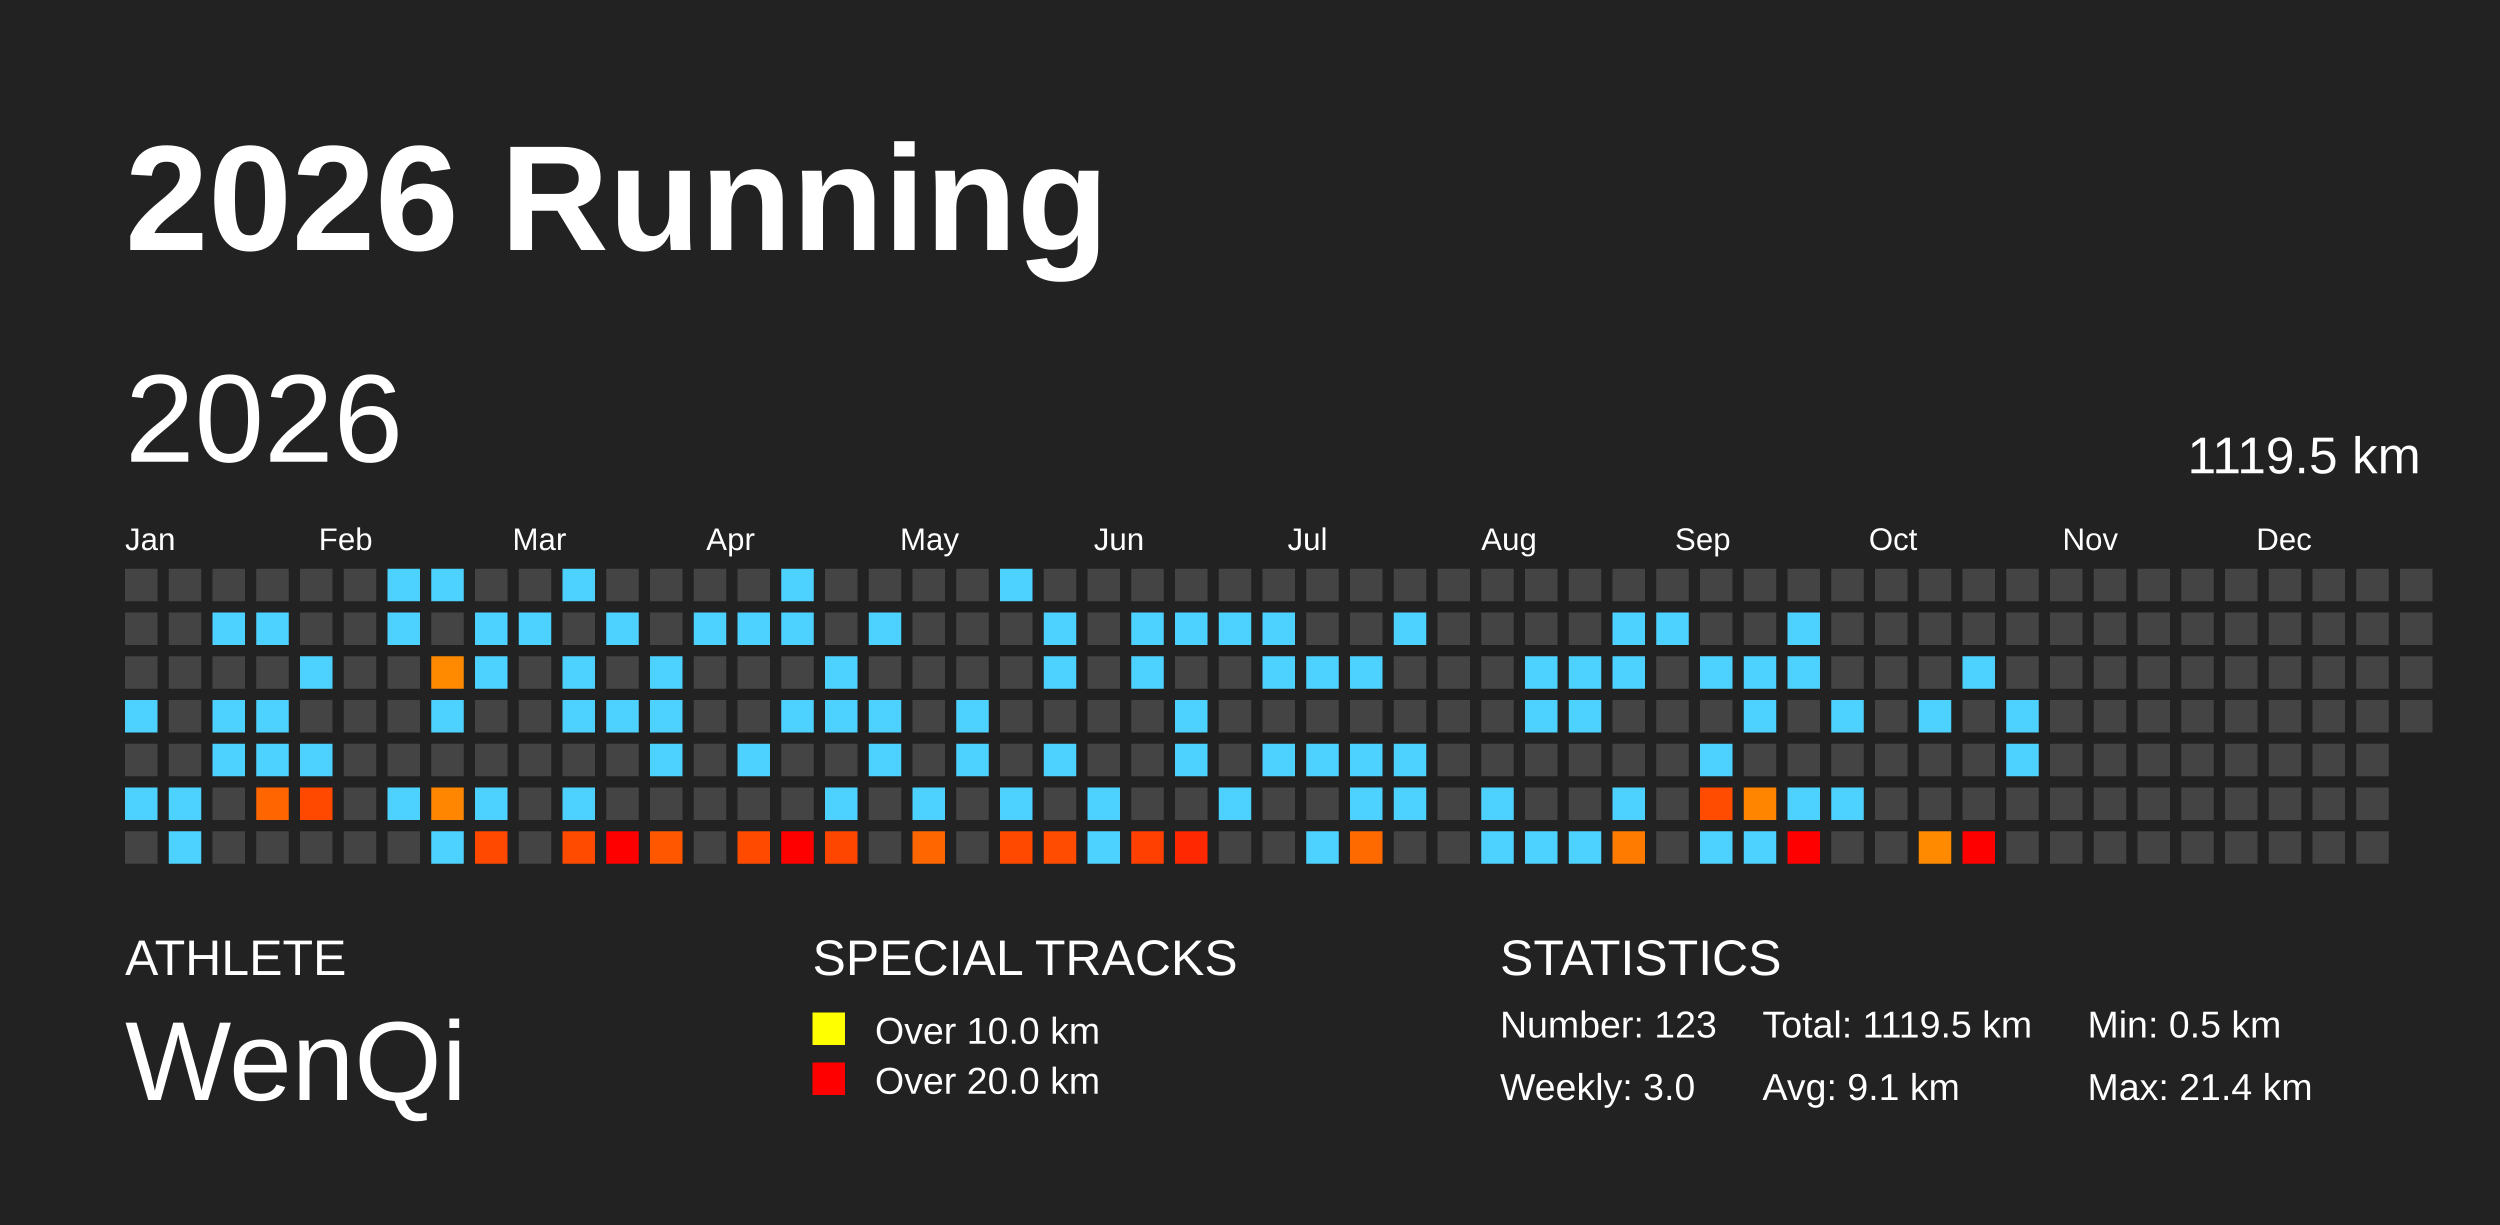
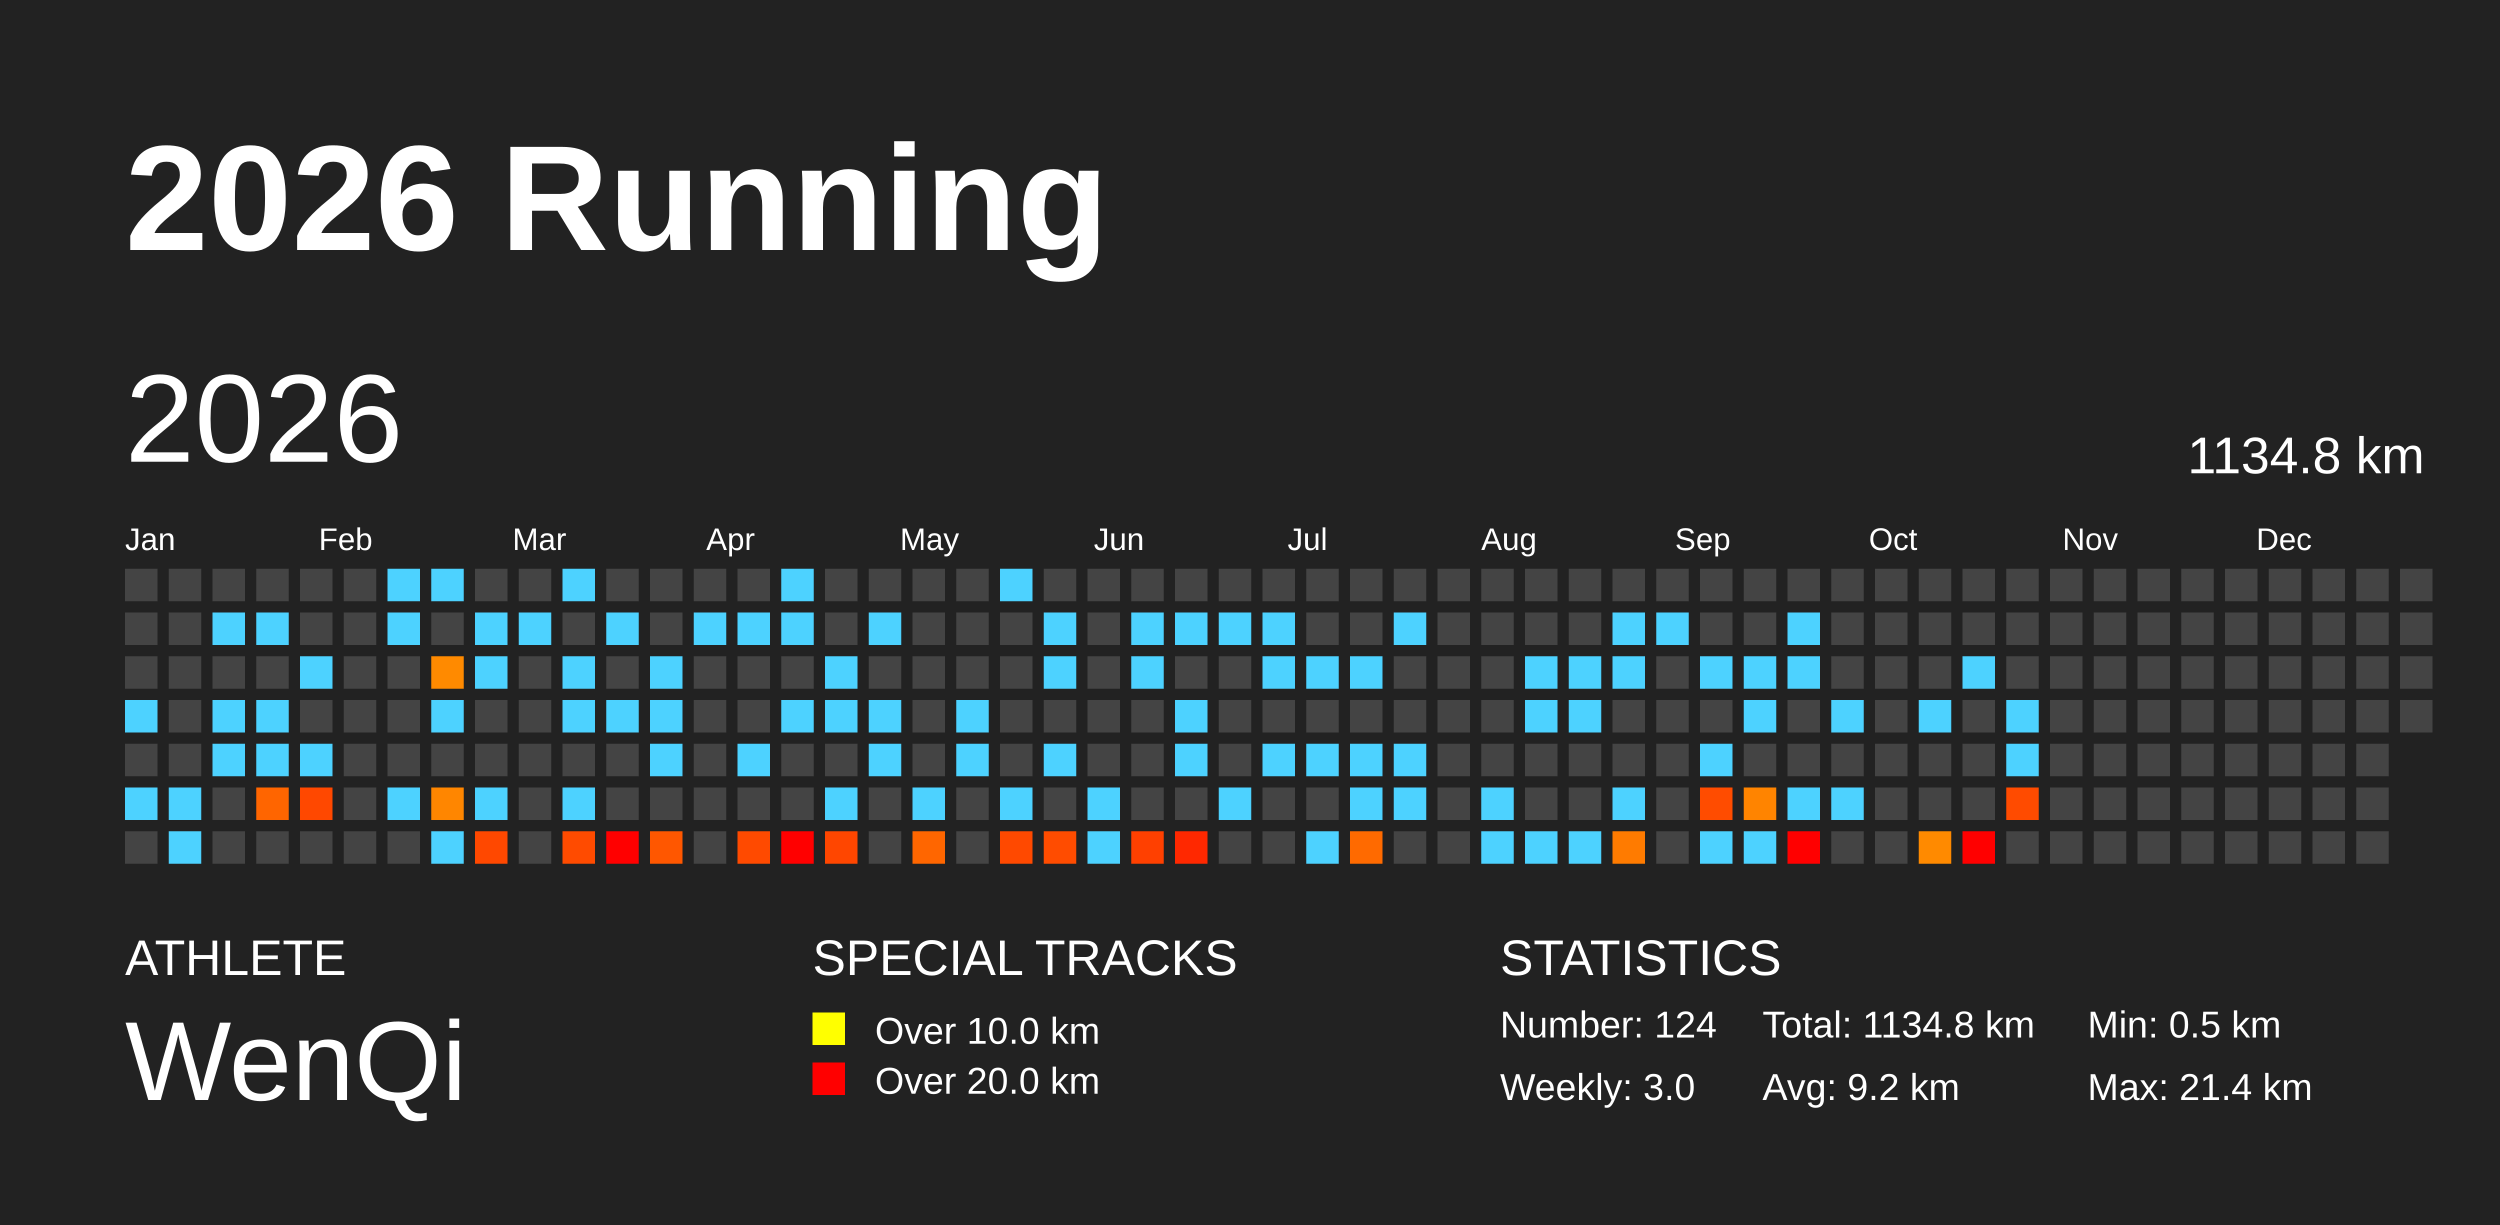
<svg xmlns="http://www.w3.org/2000/svg" baseProfile="full" height="98mm" version="1.1" viewBox="0,0,200,98" width="200mm">
  <defs />
  <rect fill="#222222" height="98" width="200" x="0" y="0" />
  <text fill="#FFFFFF" style="font-size:12px; font-family:Arial; font-weight:bold;" x="10" y="20">2026 Running</text>
  <text fill="#FFFFFF" style="font-size:4px; font-family:Arial" x="10" y="78">ATHLETE</text>
  <text fill="#FFFFFF" style="font-size:9px; font-family:Arial" x="10" y="88">WenQi</text>
  <text fill="#FFFFFF" style="font-size:4px; font-family:Arial" x="65" y="78">SPECIAL TRACKS</text>
  <rect fill="yellow" height="2.6" width="2.6" x="65" y="81" />
  <text fill="#FFFFFF" style="font-size:3px; font-family:Arial" x="70" y="83.5">Over 10.0 km</text>
  <rect fill="red" height="2.6" width="2.6" x="65" y="85" />
  <text fill="#FFFFFF" style="font-size:3px; font-family:Arial" x="70" y="87.5">Over 20.0 km</text>
  <text fill="#FFFFFF" style="font-size:4px; font-family:Arial" x="120" y="78">STATISTICS</text>
-   <text fill="#FFFFFF" style="font-size:3px; font-family:Arial" x="120" y="83">Number: 123</text>
+   <text fill="#FFFFFF" style="font-size:3px; font-family:Arial" x="120" y="83">Number: 124</text>
  <text fill="#FFFFFF" style="font-size:3px; font-family:Arial" x="120" y="88">Weekly: 3.0</text>
-   <text fill="#FFFFFF" style="font-size:3px; font-family:Arial" x="141" y="83">Total: 1119.5 km</text>
-   <text fill="#FFFFFF" style="font-size:3px; font-family:Arial" x="141" y="88">Avg: 9.1 km</text>
+   <text fill="#FFFFFF" style="font-size:3px; font-family:Arial" x="141" y="83">Total: 1134.8 km</text>
+   <text fill="#FFFFFF" style="font-size:3px; font-family:Arial" x="141" y="88">Avg: 9.2 km</text>
  <text fill="#FFFFFF" style="font-size:3px; font-family:Arial" x="167" y="83">Min: 0.5 km</text>
  <text fill="#FFFFFF" style="font-size:3px; font-family:Arial" x="167" y="88">Max: 21.4 km</text>
  <text dominant-baseline="hanging" fill="#FFFFFF" style="font-size:10.0px; font-family:Arial;" x="10" y="30">2026</text>
-   <text dominant-baseline="hanging" fill="#FFFFFF" style="font-size:4.125px; font-family:Arial;" x="175" y="35">1119.5 km</text>
+   <text dominant-baseline="hanging" fill="#FFFFFF" style="font-size:4.125px; font-family:Arial;" x="175" y="35">1134.8 km</text>
  <text fill="#FFFFFF" style="font-size:2.5px; font-family:Arial" x="10.0" y="44">Jan</text>
  <text fill="#FFFFFF" style="font-size:2.5px; font-family:Arial" x="25.5" y="44">Feb</text>
  <text fill="#FFFFFF" style="font-size:2.5px; font-family:Arial" x="41.0" y="44">Mar</text>
  <text fill="#FFFFFF" style="font-size:2.5px; font-family:Arial" x="56.5" y="44">Apr</text>
  <text fill="#FFFFFF" style="font-size:2.5px; font-family:Arial" x="72.0" y="44">May</text>
  <text fill="#FFFFFF" style="font-size:2.5px; font-family:Arial" x="87.5" y="44">Jun</text>
  <text fill="#FFFFFF" style="font-size:2.5px; font-family:Arial" x="103.0" y="44">Jul</text>
  <text fill="#FFFFFF" style="font-size:2.5px; font-family:Arial" x="118.5" y="44">Aug</text>
  <text fill="#FFFFFF" style="font-size:2.5px; font-family:Arial" x="134.0" y="44">Sep</text>
  <text fill="#FFFFFF" style="font-size:2.5px; font-family:Arial" x="149.5" y="44">Oct</text>
  <text fill="#FFFFFF" style="font-size:2.5px; font-family:Arial" x="165.0" y="44">Nov</text>
  <text fill="#FFFFFF" style="font-size:2.5px; font-family:Arial" x="180.5" y="44">Dec</text>
  <rect fill="#444444" height="2.6" width="2.6" x="10.0" y="45.5" />
  <rect fill="#444444" height="2.6" width="2.6" x="10.0" y="49.0" />
  <rect fill="#444444" height="2.6" width="2.6" x="10.0" y="52.5" />
  <rect fill="#4dd2ff" height="2.6" width="2.6" x="10.0" y="56.0" />
  <rect fill="#444444" height="2.6" width="2.6" x="10.0" y="59.5" />
  <rect fill="#4dd2ff" height="2.6" width="2.6" x="10.0" y="63.0" />
  <rect fill="#444444" height="2.6" width="2.6" x="10.0" y="66.5" />
  <rect fill="#444444" height="2.6" width="2.6" x="13.5" y="45.5" />
  <rect fill="#444444" height="2.6" width="2.6" x="13.5" y="49.0" />
  <rect fill="#444444" height="2.6" width="2.6" x="13.5" y="52.5" />
  <rect fill="#444444" height="2.6" width="2.6" x="13.5" y="56.0" />
  <rect fill="#444444" height="2.6" width="2.6" x="13.5" y="59.5" />
  <rect fill="#4dd2ff" height="2.6" width="2.6" x="13.5" y="63.0" />
  <rect fill="#4dd2ff" height="2.6" width="2.6" x="13.5" y="66.5" />
  <rect fill="#444444" height="2.6" width="2.6" x="17.0" y="45.5" />
  <rect fill="#4dd2ff" height="2.6" width="2.6" x="17.0" y="49.0" />
  <rect fill="#444444" height="2.6" width="2.6" x="17.0" y="52.5" />
  <rect fill="#4dd2ff" height="2.6" width="2.6" x="17.0" y="56.0" />
  <rect fill="#4dd2ff" height="2.6" width="2.6" x="17.0" y="59.5" />
  <rect fill="#444444" height="2.6" width="2.6" x="17.0" y="63.0" />
  <rect fill="#444444" height="2.6" width="2.6" x="17.0" y="66.5" />
  <rect fill="#444444" height="2.6" width="2.6" x="20.5" y="45.5" />
  <rect fill="#4dd2ff" height="2.6" width="2.6" x="20.5" y="49.0" />
  <rect fill="#444444" height="2.6" width="2.6" x="20.5" y="52.5" />
  <rect fill="#4dd2ff" height="2.6" width="2.6" x="20.5" y="56.0" />
  <rect fill="#4dd2ff" height="2.6" width="2.6" x="20.5" y="59.5" />
  <rect fill="#ff6500" height="2.6" width="2.6" x="20.5" y="63.0" />
  <rect fill="#444444" height="2.6" width="2.6" x="20.5" y="66.5" />
  <rect fill="#444444" height="2.6" width="2.6" x="24.0" y="45.5" />
  <rect fill="#444444" height="2.6" width="2.6" x="24.0" y="49.0" />
  <rect fill="#4dd2ff" height="2.6" width="2.6" x="24.0" y="52.5" />
  <rect fill="#444444" height="2.6" width="2.6" x="24.0" y="56.0" />
  <rect fill="#4dd2ff" height="2.6" width="2.6" x="24.0" y="59.5" />
  <rect fill="#ff4800" height="2.6" width="2.6" x="24.0" y="63.0" />
  <rect fill="#444444" height="2.6" width="2.6" x="24.0" y="66.5" />
  <rect fill="#444444" height="2.6" width="2.6" x="27.5" y="45.5" />
  <rect fill="#444444" height="2.6" width="2.6" x="27.5" y="49.0" />
  <rect fill="#444444" height="2.6" width="2.6" x="27.5" y="52.5" />
  <rect fill="#444444" height="2.6" width="2.6" x="27.5" y="56.0" />
  <rect fill="#444444" height="2.6" width="2.6" x="27.5" y="59.5" />
  <rect fill="#444444" height="2.6" width="2.6" x="27.5" y="63.0" />
  <rect fill="#444444" height="2.6" width="2.6" x="27.5" y="66.5" />
  <rect fill="#4dd2ff" height="2.6" width="2.6" x="31.0" y="45.5" />
  <rect fill="#4dd2ff" height="2.6" width="2.6" x="31.0" y="49.0" />
  <rect fill="#444444" height="2.6" width="2.6" x="31.0" y="52.5" />
  <rect fill="#444444" height="2.6" width="2.6" x="31.0" y="56.0" />
  <rect fill="#444444" height="2.6" width="2.6" x="31.0" y="59.5" />
  <rect fill="#4dd2ff" height="2.6" width="2.6" x="31.0" y="63.0" />
  <rect fill="#444444" height="2.6" width="2.6" x="31.0" y="66.5" />
  <rect fill="#4dd2ff" height="2.6" width="2.6" x="34.5" y="45.5" />
  <rect fill="#444444" height="2.6" width="2.6" x="34.5" y="49.0" />
  <rect fill="#ff8a00" height="2.6" width="2.6" x="34.5" y="52.5" />
  <rect fill="#4dd2ff" height="2.6" width="2.6" x="34.5" y="56.0" />
  <rect fill="#444444" height="2.6" width="2.6" x="34.5" y="59.5" />
  <rect fill="#ff8600" height="2.6" width="2.6" x="34.5" y="63.0" />
  <rect fill="#4dd2ff" height="2.6" width="2.6" x="34.5" y="66.5" />
  <rect fill="#444444" height="2.6" width="2.6" x="38.0" y="45.5" />
  <rect fill="#4dd2ff" height="2.6" width="2.6" x="38.0" y="49.0" />
  <rect fill="#4dd2ff" height="2.6" width="2.6" x="38.0" y="52.5" />
  <rect fill="#444444" height="2.6" width="2.6" x="38.0" y="56.0" />
  <rect fill="#444444" height="2.6" width="2.6" x="38.0" y="59.5" />
  <rect fill="#4dd2ff" height="2.6" width="2.6" x="38.0" y="63.0" />
  <rect fill="#ff4800" height="2.6" width="2.6" x="38.0" y="66.5" />
  <rect fill="#444444" height="2.6" width="2.6" x="41.5" y="45.5" />
  <rect fill="#4dd2ff" height="2.6" width="2.6" x="41.5" y="49.0" />
  <rect fill="#444444" height="2.6" width="2.6" x="41.5" y="52.5" />
  <rect fill="#444444" height="2.6" width="2.6" x="41.5" y="56.0" />
  <rect fill="#444444" height="2.6" width="2.6" x="41.5" y="59.5" />
  <rect fill="#444444" height="2.6" width="2.6" x="41.5" y="63.0" />
  <rect fill="#444444" height="2.6" width="2.6" x="41.5" y="66.5" />
  <rect fill="#4dd2ff" height="2.6" width="2.6" x="45.0" y="45.5" />
  <rect fill="#444444" height="2.6" width="2.6" x="45.0" y="49.0" />
  <rect fill="#4dd2ff" height="2.6" width="2.6" x="45.0" y="52.5" />
  <rect fill="#4dd2ff" height="2.6" width="2.6" x="45.0" y="56.0" />
  <rect fill="#444444" height="2.6" width="2.6" x="45.0" y="59.5" />
  <rect fill="#4dd2ff" height="2.6" width="2.6" x="45.0" y="63.0" />
  <rect fill="#ff4b00" height="2.6" width="2.6" x="45.0" y="66.5" />
  <rect fill="#444444" height="2.6" width="2.6" x="48.5" y="45.5" />
  <rect fill="#4dd2ff" height="2.6" width="2.6" x="48.5" y="49.0" />
  <rect fill="#444444" height="2.6" width="2.6" x="48.5" y="52.5" />
  <rect fill="#4dd2ff" height="2.6" width="2.6" x="48.5" y="56.0" />
  <rect fill="#444444" height="2.6" width="2.6" x="48.5" y="59.5" />
  <rect fill="#444444" height="2.6" width="2.6" x="48.5" y="63.0" />
  <rect fill="red" height="2.6" width="2.6" x="48.5" y="66.5" />
  <rect fill="#444444" height="2.6" width="2.6" x="52.0" y="45.5" />
  <rect fill="#444444" height="2.6" width="2.6" x="52.0" y="49.0" />
  <rect fill="#4dd2ff" height="2.6" width="2.6" x="52.0" y="52.5" />
  <rect fill="#4dd2ff" height="2.6" width="2.6" x="52.0" y="56.0" />
  <rect fill="#4dd2ff" height="2.6" width="2.6" x="52.0" y="59.5" />
  <rect fill="#444444" height="2.6" width="2.6" x="52.0" y="63.0" />
  <rect fill="#ff5700" height="2.6" width="2.6" x="52.0" y="66.5" />
  <rect fill="#444444" height="2.6" width="2.6" x="55.5" y="45.5" />
  <rect fill="#4dd2ff" height="2.6" width="2.6" x="55.5" y="49.0" />
  <rect fill="#444444" height="2.6" width="2.6" x="55.5" y="52.5" />
  <rect fill="#444444" height="2.6" width="2.6" x="55.5" y="56.0" />
  <rect fill="#444444" height="2.6" width="2.6" x="55.5" y="59.5" />
  <rect fill="#444444" height="2.6" width="2.6" x="55.5" y="63.0" />
  <rect fill="#444444" height="2.6" width="2.6" x="55.5" y="66.5" />
  <rect fill="#444444" height="2.6" width="2.6" x="59.0" y="45.5" />
  <rect fill="#4dd2ff" height="2.6" width="2.6" x="59.0" y="49.0" />
  <rect fill="#444444" height="2.6" width="2.6" x="59.0" y="52.5" />
  <rect fill="#444444" height="2.6" width="2.6" x="59.0" y="56.0" />
  <rect fill="#4dd2ff" height="2.6" width="2.6" x="59.0" y="59.5" />
  <rect fill="#444444" height="2.6" width="2.6" x="59.0" y="63.0" />
  <rect fill="#ff4a00" height="2.6" width="2.6" x="59.0" y="66.5" />
  <rect fill="#4dd2ff" height="2.6" width="2.6" x="62.5" y="45.5" />
  <rect fill="#4dd2ff" height="2.6" width="2.6" x="62.5" y="49.0" />
  <rect fill="#444444" height="2.6" width="2.6" x="62.5" y="52.5" />
  <rect fill="#4dd2ff" height="2.6" width="2.6" x="62.5" y="56.0" />
  <rect fill="#444444" height="2.6" width="2.6" x="62.5" y="59.5" />
  <rect fill="#444444" height="2.6" width="2.6" x="62.5" y="63.0" />
  <rect fill="red" height="2.6" width="2.6" x="62.5" y="66.5" />
  <rect fill="#444444" height="2.6" width="2.6" x="66.0" y="45.5" />
  <rect fill="#444444" height="2.6" width="2.6" x="66.0" y="49.0" />
  <rect fill="#4dd2ff" height="2.6" width="2.6" x="66.0" y="52.5" />
  <rect fill="#4dd2ff" height="2.6" width="2.6" x="66.0" y="56.0" />
  <rect fill="#444444" height="2.6" width="2.6" x="66.0" y="59.5" />
  <rect fill="#4dd2ff" height="2.6" width="2.6" x="66.0" y="63.0" />
  <rect fill="#ff4600" height="2.6" width="2.6" x="66.0" y="66.5" />
  <rect fill="#444444" height="2.6" width="2.6" x="69.5" y="45.5" />
  <rect fill="#4dd2ff" height="2.6" width="2.6" x="69.5" y="49.0" />
  <rect fill="#444444" height="2.6" width="2.6" x="69.5" y="52.5" />
  <rect fill="#4dd2ff" height="2.6" width="2.6" x="69.5" y="56.0" />
  <rect fill="#4dd2ff" height="2.6" width="2.6" x="69.5" y="59.5" />
  <rect fill="#444444" height="2.6" width="2.6" x="69.5" y="63.0" />
  <rect fill="#444444" height="2.6" width="2.6" x="69.5" y="66.5" />
  <rect fill="#444444" height="2.6" width="2.6" x="73.0" y="45.5" />
  <rect fill="#444444" height="2.6" width="2.6" x="73.0" y="49.0" />
  <rect fill="#444444" height="2.6" width="2.6" x="73.0" y="52.5" />
  <rect fill="#444444" height="2.6" width="2.6" x="73.0" y="56.0" />
  <rect fill="#444444" height="2.6" width="2.6" x="73.0" y="59.5" />
  <rect fill="#4dd2ff" height="2.6" width="2.6" x="73.0" y="63.0" />
  <rect fill="#ff6600" height="2.6" width="2.6" x="73.0" y="66.5" />
  <rect fill="#444444" height="2.6" width="2.6" x="76.5" y="45.5" />
  <rect fill="#444444" height="2.6" width="2.6" x="76.5" y="49.0" />
  <rect fill="#444444" height="2.6" width="2.6" x="76.5" y="52.5" />
  <rect fill="#4dd2ff" height="2.6" width="2.6" x="76.5" y="56.0" />
  <rect fill="#4dd2ff" height="2.6" width="2.6" x="76.5" y="59.5" />
  <rect fill="#444444" height="2.6" width="2.6" x="76.5" y="63.0" />
  <rect fill="#444444" height="2.6" width="2.6" x="76.5" y="66.5" />
  <rect fill="#4dd2ff" height="2.6" width="2.6" x="80.0" y="45.5" />
  <rect fill="#444444" height="2.6" width="2.6" x="80.0" y="49.0" />
  <rect fill="#444444" height="2.6" width="2.6" x="80.0" y="52.5" />
  <rect fill="#444444" height="2.6" width="2.6" x="80.0" y="56.0" />
  <rect fill="#444444" height="2.6" width="2.6" x="80.0" y="59.5" />
  <rect fill="#4dd2ff" height="2.6" width="2.6" x="80.0" y="63.0" />
  <rect fill="#ff4900" height="2.6" width="2.6" x="80.0" y="66.5" />
  <rect fill="#444444" height="2.6" width="2.6" x="83.5" y="45.5" />
  <rect fill="#4dd2ff" height="2.6" width="2.6" x="83.5" y="49.0" />
  <rect fill="#4dd2ff" height="2.6" width="2.6" x="83.5" y="52.5" />
  <rect fill="#444444" height="2.6" width="2.6" x="83.5" y="56.0" />
  <rect fill="#4dd2ff" height="2.6" width="2.6" x="83.5" y="59.5" />
  <rect fill="#444444" height="2.6" width="2.6" x="83.5" y="63.0" />
  <rect fill="#ff4c00" height="2.6" width="2.6" x="83.5" y="66.5" />
  <rect fill="#444444" height="2.6" width="2.6" x="87.0" y="45.5" />
  <rect fill="#444444" height="2.6" width="2.6" x="87.0" y="49.0" />
  <rect fill="#444444" height="2.6" width="2.6" x="87.0" y="52.5" />
  <rect fill="#444444" height="2.6" width="2.6" x="87.0" y="56.0" />
  <rect fill="#444444" height="2.6" width="2.6" x="87.0" y="59.5" />
  <rect fill="#4dd2ff" height="2.6" width="2.6" x="87.0" y="63.0" />
  <rect fill="#4dd2ff" height="2.6" width="2.6" x="87.0" y="66.5" />
  <rect fill="#444444" height="2.6" width="2.6" x="90.5" y="45.5" />
  <rect fill="#4dd2ff" height="2.6" width="2.6" x="90.5" y="49.0" />
  <rect fill="#4dd2ff" height="2.6" width="2.6" x="90.5" y="52.5" />
  <rect fill="#444444" height="2.6" width="2.6" x="90.5" y="56.0" />
  <rect fill="#444444" height="2.6" width="2.6" x="90.5" y="59.5" />
  <rect fill="#444444" height="2.6" width="2.6" x="90.5" y="63.0" />
  <rect fill="#ff4000" height="2.6" width="2.6" x="90.5" y="66.5" />
  <rect fill="#444444" height="2.6" width="2.6" x="94.0" y="45.5" />
  <rect fill="#4dd2ff" height="2.6" width="2.6" x="94.0" y="49.0" />
  <rect fill="#444444" height="2.6" width="2.6" x="94.0" y="52.5" />
  <rect fill="#4dd2ff" height="2.6" width="2.6" x="94.0" y="56.0" />
  <rect fill="#4dd2ff" height="2.6" width="2.6" x="94.0" y="59.5" />
  <rect fill="#444444" height="2.6" width="2.6" x="94.0" y="63.0" />
  <rect fill="#ff2800" height="2.6" width="2.6" x="94.0" y="66.5" />
  <rect fill="#444444" height="2.6" width="2.6" x="97.5" y="45.5" />
  <rect fill="#4dd2ff" height="2.6" width="2.6" x="97.5" y="49.0" />
  <rect fill="#444444" height="2.6" width="2.6" x="97.5" y="52.5" />
  <rect fill="#444444" height="2.6" width="2.6" x="97.5" y="56.0" />
  <rect fill="#444444" height="2.6" width="2.6" x="97.5" y="59.5" />
  <rect fill="#4dd2ff" height="2.6" width="2.6" x="97.5" y="63.0" />
  <rect fill="#444444" height="2.6" width="2.6" x="97.5" y="66.5" />
  <rect fill="#444444" height="2.6" width="2.6" x="101.0" y="45.5" />
  <rect fill="#4dd2ff" height="2.6" width="2.6" x="101.0" y="49.0" />
  <rect fill="#4dd2ff" height="2.6" width="2.6" x="101.0" y="52.5" />
  <rect fill="#444444" height="2.6" width="2.6" x="101.0" y="56.0" />
  <rect fill="#4dd2ff" height="2.6" width="2.6" x="101.0" y="59.5" />
  <rect fill="#444444" height="2.6" width="2.6" x="101.0" y="63.0" />
  <rect fill="#444444" height="2.6" width="2.6" x="101.0" y="66.5" />
  <rect fill="#444444" height="2.6" width="2.6" x="104.5" y="45.5" />
  <rect fill="#444444" height="2.6" width="2.6" x="104.5" y="49.0" />
  <rect fill="#4dd2ff" height="2.6" width="2.6" x="104.5" y="52.5" />
  <rect fill="#444444" height="2.6" width="2.6" x="104.5" y="56.0" />
  <rect fill="#4dd2ff" height="2.6" width="2.6" x="104.5" y="59.5" />
  <rect fill="#444444" height="2.6" width="2.6" x="104.5" y="63.0" />
  <rect fill="#4dd2ff" height="2.6" width="2.6" x="104.5" y="66.5" />
  <rect fill="#444444" height="2.6" width="2.6" x="108.0" y="45.5" />
  <rect fill="#444444" height="2.6" width="2.6" x="108.0" y="49.0" />
  <rect fill="#4dd2ff" height="2.6" width="2.6" x="108.0" y="52.5" />
  <rect fill="#444444" height="2.6" width="2.6" x="108.0" y="56.0" />
  <rect fill="#4dd2ff" height="2.6" width="2.6" x="108.0" y="59.5" />
  <rect fill="#4dd2ff" height="2.6" width="2.6" x="108.0" y="63.0" />
  <rect fill="#ff6a00" height="2.6" width="2.6" x="108.0" y="66.5" />
  <rect fill="#444444" height="2.6" width="2.6" x="111.5" y="45.5" />
  <rect fill="#4dd2ff" height="2.6" width="2.6" x="111.5" y="49.0" />
  <rect fill="#444444" height="2.6" width="2.6" x="111.5" y="52.5" />
  <rect fill="#444444" height="2.6" width="2.6" x="111.5" y="56.0" />
  <rect fill="#4dd2ff" height="2.6" width="2.6" x="111.5" y="59.5" />
  <rect fill="#4dd2ff" height="2.6" width="2.6" x="111.5" y="63.0" />
  <rect fill="#444444" height="2.6" width="2.6" x="111.5" y="66.5" />
  <rect fill="#444444" height="2.6" width="2.6" x="115.0" y="45.5" />
  <rect fill="#444444" height="2.6" width="2.6" x="115.0" y="49.0" />
  <rect fill="#444444" height="2.6" width="2.6" x="115.0" y="52.5" />
  <rect fill="#444444" height="2.6" width="2.6" x="115.0" y="56.0" />
  <rect fill="#444444" height="2.6" width="2.6" x="115.0" y="59.5" />
  <rect fill="#444444" height="2.6" width="2.6" x="115.0" y="63.0" />
  <rect fill="#444444" height="2.6" width="2.6" x="115.0" y="66.5" />
  <rect fill="#444444" height="2.6" width="2.6" x="118.5" y="45.5" />
  <rect fill="#444444" height="2.6" width="2.6" x="118.5" y="49.0" />
  <rect fill="#444444" height="2.6" width="2.6" x="118.5" y="52.5" />
  <rect fill="#444444" height="2.6" width="2.6" x="118.5" y="56.0" />
  <rect fill="#444444" height="2.6" width="2.6" x="118.5" y="59.5" />
  <rect fill="#4dd2ff" height="2.6" width="2.6" x="118.5" y="63.0" />
  <rect fill="#4dd2ff" height="2.6" width="2.6" x="118.5" y="66.5" />
  <rect fill="#444444" height="2.6" width="2.6" x="122.0" y="45.5" />
  <rect fill="#444444" height="2.6" width="2.6" x="122.0" y="49.0" />
  <rect fill="#4dd2ff" height="2.6" width="2.6" x="122.0" y="52.5" />
  <rect fill="#4dd2ff" height="2.6" width="2.6" x="122.0" y="56.0" />
  <rect fill="#444444" height="2.6" width="2.6" x="122.0" y="59.5" />
  <rect fill="#444444" height="2.6" width="2.6" x="122.0" y="63.0" />
  <rect fill="#4dd2ff" height="2.6" width="2.6" x="122.0" y="66.5" />
  <rect fill="#444444" height="2.6" width="2.6" x="125.5" y="45.5" />
  <rect fill="#444444" height="2.6" width="2.6" x="125.5" y="49.0" />
  <rect fill="#4dd2ff" height="2.6" width="2.6" x="125.5" y="52.5" />
  <rect fill="#4dd2ff" height="2.6" width="2.6" x="125.5" y="56.0" />
  <rect fill="#444444" height="2.6" width="2.6" x="125.5" y="59.5" />
  <rect fill="#444444" height="2.6" width="2.6" x="125.5" y="63.0" />
  <rect fill="#4dd2ff" height="2.6" width="2.6" x="125.5" y="66.5" />
  <rect fill="#444444" height="2.6" width="2.6" x="129.0" y="45.5" />
  <rect fill="#4dd2ff" height="2.6" width="2.6" x="129.0" y="49.0" />
  <rect fill="#4dd2ff" height="2.6" width="2.6" x="129.0" y="52.5" />
  <rect fill="#444444" height="2.6" width="2.6" x="129.0" y="56.0" />
  <rect fill="#444444" height="2.6" width="2.6" x="129.0" y="59.5" />
  <rect fill="#4dd2ff" height="2.6" width="2.6" x="129.0" y="63.0" />
  <rect fill="#ff7b00" height="2.6" width="2.6" x="129.0" y="66.5" />
  <rect fill="#444444" height="2.6" width="2.6" x="132.5" y="45.5" />
  <rect fill="#4dd2ff" height="2.6" width="2.6" x="132.5" y="49.0" />
  <rect fill="#444444" height="2.6" width="2.6" x="132.5" y="52.5" />
  <rect fill="#444444" height="2.6" width="2.6" x="132.5" y="56.0" />
  <rect fill="#444444" height="2.6" width="2.6" x="132.5" y="59.5" />
  <rect fill="#444444" height="2.6" width="2.6" x="132.5" y="63.0" />
  <rect fill="#444444" height="2.6" width="2.6" x="132.5" y="66.5" />
  <rect fill="#444444" height="2.6" width="2.6" x="136.0" y="45.5" />
  <rect fill="#444444" height="2.6" width="2.6" x="136.0" y="49.0" />
  <rect fill="#4dd2ff" height="2.6" width="2.6" x="136.0" y="52.5" />
  <rect fill="#444444" height="2.6" width="2.6" x="136.0" y="56.0" />
  <rect fill="#4dd2ff" height="2.6" width="2.6" x="136.0" y="59.5" />
  <rect fill="#ff4c00" height="2.6" width="2.6" x="136.0" y="63.0" />
  <rect fill="#4dd2ff" height="2.6" width="2.6" x="136.0" y="66.5" />
  <rect fill="#444444" height="2.6" width="2.6" x="139.5" y="45.5" />
  <rect fill="#444444" height="2.6" width="2.6" x="139.5" y="49.0" />
  <rect fill="#4dd2ff" height="2.6" width="2.6" x="139.5" y="52.5" />
  <rect fill="#4dd2ff" height="2.6" width="2.6" x="139.5" y="56.0" />
  <rect fill="#444444" height="2.6" width="2.6" x="139.5" y="59.5" />
  <rect fill="#ff8400" height="2.6" width="2.6" x="139.5" y="63.0" />
  <rect fill="#4dd2ff" height="2.6" width="2.6" x="139.5" y="66.5" />
  <rect fill="#444444" height="2.6" width="2.6" x="143.0" y="45.5" />
  <rect fill="#4dd2ff" height="2.6" width="2.6" x="143.0" y="49.0" />
  <rect fill="#4dd2ff" height="2.6" width="2.6" x="143.0" y="52.5" />
  <rect fill="#444444" height="2.6" width="2.6" x="143.0" y="56.0" />
  <rect fill="#444444" height="2.6" width="2.6" x="143.0" y="59.5" />
  <rect fill="#4dd2ff" height="2.6" width="2.6" x="143.0" y="63.0" />
  <rect fill="red" height="2.6" width="2.6" x="143.0" y="66.5" />
  <rect fill="#444444" height="2.6" width="2.6" x="146.5" y="45.5" />
  <rect fill="#444444" height="2.6" width="2.6" x="146.5" y="49.0" />
  <rect fill="#444444" height="2.6" width="2.6" x="146.5" y="52.5" />
  <rect fill="#4dd2ff" height="2.6" width="2.6" x="146.5" y="56.0" />
  <rect fill="#444444" height="2.6" width="2.6" x="146.5" y="59.5" />
  <rect fill="#4dd2ff" height="2.6" width="2.6" x="146.5" y="63.0" />
  <rect fill="#444444" height="2.6" width="2.6" x="146.5" y="66.5" />
  <rect fill="#444444" height="2.6" width="2.6" x="150.0" y="45.5" />
  <rect fill="#444444" height="2.6" width="2.6" x="150.0" y="49.0" />
  <rect fill="#444444" height="2.6" width="2.6" x="150.0" y="52.5" />
  <rect fill="#444444" height="2.6" width="2.6" x="150.0" y="56.0" />
  <rect fill="#444444" height="2.6" width="2.6" x="150.0" y="59.5" />
  <rect fill="#444444" height="2.6" width="2.6" x="150.0" y="63.0" />
  <rect fill="#444444" height="2.6" width="2.6" x="150.0" y="66.5" />
  <rect fill="#444444" height="2.6" width="2.6" x="153.5" y="45.5" />
  <rect fill="#444444" height="2.6" width="2.6" x="153.5" y="49.0" />
  <rect fill="#444444" height="2.6" width="2.6" x="153.5" y="52.5" />
  <rect fill="#4dd2ff" height="2.6" width="2.6" x="153.5" y="56.0" />
  <rect fill="#444444" height="2.6" width="2.6" x="153.5" y="59.5" />
  <rect fill="#444444" height="2.6" width="2.6" x="153.5" y="63.0" />
  <rect fill="#ff8a00" height="2.6" width="2.6" x="153.5" y="66.5" />
  <rect fill="#444444" height="2.6" width="2.6" x="157.0" y="45.5" />
  <rect fill="#444444" height="2.6" width="2.6" x="157.0" y="49.0" />
  <rect fill="#4dd2ff" height="2.6" width="2.6" x="157.0" y="52.5" />
  <rect fill="#444444" height="2.6" width="2.6" x="157.0" y="56.0" />
  <rect fill="#444444" height="2.6" width="2.6" x="157.0" y="59.5" />
  <rect fill="#444444" height="2.6" width="2.6" x="157.0" y="63.0" />
  <rect fill="red" height="2.6" width="2.6" x="157.0" y="66.5" />
  <rect fill="#444444" height="2.6" width="2.6" x="160.5" y="45.5" />
  <rect fill="#444444" height="2.6" width="2.6" x="160.5" y="49.0" />
  <rect fill="#444444" height="2.6" width="2.6" x="160.5" y="52.5" />
  <rect fill="#4dd2ff" height="2.6" width="2.6" x="160.5" y="56.0" />
  <rect fill="#4dd2ff" height="2.6" width="2.6" x="160.5" y="59.5" />
-   <rect fill="#444444" height="2.6" width="2.6" x="160.5" y="63.0" />
+   <rect fill="#ff4b00" height="2.6" width="2.6" x="160.5" y="63.0" />
  <rect fill="#444444" height="2.6" width="2.6" x="160.5" y="66.5" />
  <rect fill="#444444" height="2.6" width="2.6" x="164.0" y="45.5" />
  <rect fill="#444444" height="2.6" width="2.6" x="164.0" y="49.0" />
  <rect fill="#444444" height="2.6" width="2.6" x="164.0" y="52.5" />
  <rect fill="#444444" height="2.6" width="2.6" x="164.0" y="56.0" />
  <rect fill="#444444" height="2.6" width="2.6" x="164.0" y="59.5" />
  <rect fill="#444444" height="2.6" width="2.6" x="164.0" y="63.0" />
  <rect fill="#444444" height="2.6" width="2.6" x="164.0" y="66.5" />
  <rect fill="#444444" height="2.6" width="2.6" x="167.5" y="45.5" />
  <rect fill="#444444" height="2.6" width="2.6" x="167.5" y="49.0" />
  <rect fill="#444444" height="2.6" width="2.6" x="167.5" y="52.5" />
  <rect fill="#444444" height="2.6" width="2.6" x="167.5" y="56.0" />
  <rect fill="#444444" height="2.6" width="2.6" x="167.5" y="59.5" />
  <rect fill="#444444" height="2.6" width="2.6" x="167.5" y="63.0" />
  <rect fill="#444444" height="2.6" width="2.6" x="167.5" y="66.5" />
  <rect fill="#444444" height="2.6" width="2.6" x="171.0" y="45.5" />
  <rect fill="#444444" height="2.6" width="2.6" x="171.0" y="49.0" />
  <rect fill="#444444" height="2.6" width="2.6" x="171.0" y="52.5" />
  <rect fill="#444444" height="2.6" width="2.6" x="171.0" y="56.0" />
  <rect fill="#444444" height="2.6" width="2.6" x="171.0" y="59.5" />
  <rect fill="#444444" height="2.6" width="2.6" x="171.0" y="63.0" />
  <rect fill="#444444" height="2.6" width="2.6" x="171.0" y="66.5" />
  <rect fill="#444444" height="2.6" width="2.6" x="174.5" y="45.5" />
  <rect fill="#444444" height="2.6" width="2.6" x="174.5" y="49.0" />
  <rect fill="#444444" height="2.6" width="2.6" x="174.5" y="52.5" />
  <rect fill="#444444" height="2.6" width="2.6" x="174.5" y="56.0" />
  <rect fill="#444444" height="2.6" width="2.6" x="174.5" y="59.5" />
  <rect fill="#444444" height="2.6" width="2.6" x="174.5" y="63.0" />
  <rect fill="#444444" height="2.6" width="2.6" x="174.5" y="66.5" />
  <rect fill="#444444" height="2.6" width="2.6" x="178.0" y="45.5" />
  <rect fill="#444444" height="2.6" width="2.6" x="178.0" y="49.0" />
  <rect fill="#444444" height="2.6" width="2.6" x="178.0" y="52.5" />
  <rect fill="#444444" height="2.6" width="2.6" x="178.0" y="56.0" />
  <rect fill="#444444" height="2.6" width="2.6" x="178.0" y="59.5" />
  <rect fill="#444444" height="2.6" width="2.6" x="178.0" y="63.0" />
  <rect fill="#444444" height="2.6" width="2.6" x="178.0" y="66.5" />
  <rect fill="#444444" height="2.6" width="2.6" x="181.5" y="45.5" />
  <rect fill="#444444" height="2.6" width="2.6" x="181.5" y="49.0" />
  <rect fill="#444444" height="2.6" width="2.6" x="181.5" y="52.5" />
  <rect fill="#444444" height="2.6" width="2.6" x="181.5" y="56.0" />
  <rect fill="#444444" height="2.6" width="2.6" x="181.5" y="59.5" />
  <rect fill="#444444" height="2.6" width="2.6" x="181.5" y="63.0" />
  <rect fill="#444444" height="2.6" width="2.6" x="181.5" y="66.5" />
  <rect fill="#444444" height="2.6" width="2.6" x="185.0" y="45.5" />
  <rect fill="#444444" height="2.6" width="2.6" x="185.0" y="49.0" />
  <rect fill="#444444" height="2.6" width="2.6" x="185.0" y="52.5" />
  <rect fill="#444444" height="2.6" width="2.6" x="185.0" y="56.0" />
  <rect fill="#444444" height="2.6" width="2.6" x="185.0" y="59.5" />
  <rect fill="#444444" height="2.6" width="2.6" x="185.0" y="63.0" />
  <rect fill="#444444" height="2.6" width="2.6" x="185.0" y="66.5" />
  <rect fill="#444444" height="2.6" width="2.6" x="188.5" y="45.5" />
  <rect fill="#444444" height="2.6" width="2.6" x="188.5" y="49.0" />
  <rect fill="#444444" height="2.6" width="2.6" x="188.5" y="52.5" />
  <rect fill="#444444" height="2.6" width="2.6" x="188.5" y="56.0" />
  <rect fill="#444444" height="2.6" width="2.6" x="188.5" y="59.5" />
  <rect fill="#444444" height="2.6" width="2.6" x="188.5" y="63.0" />
  <rect fill="#444444" height="2.6" width="2.6" x="188.5" y="66.5" />
  <rect fill="#444444" height="2.6" width="2.6" x="192.0" y="45.5" />
  <rect fill="#444444" height="2.6" width="2.6" x="192.0" y="49.0" />
  <rect fill="#444444" height="2.6" width="2.6" x="192.0" y="52.5" />
  <rect fill="#444444" height="2.6" width="2.6" x="192.0" y="56.0" />
</svg>
